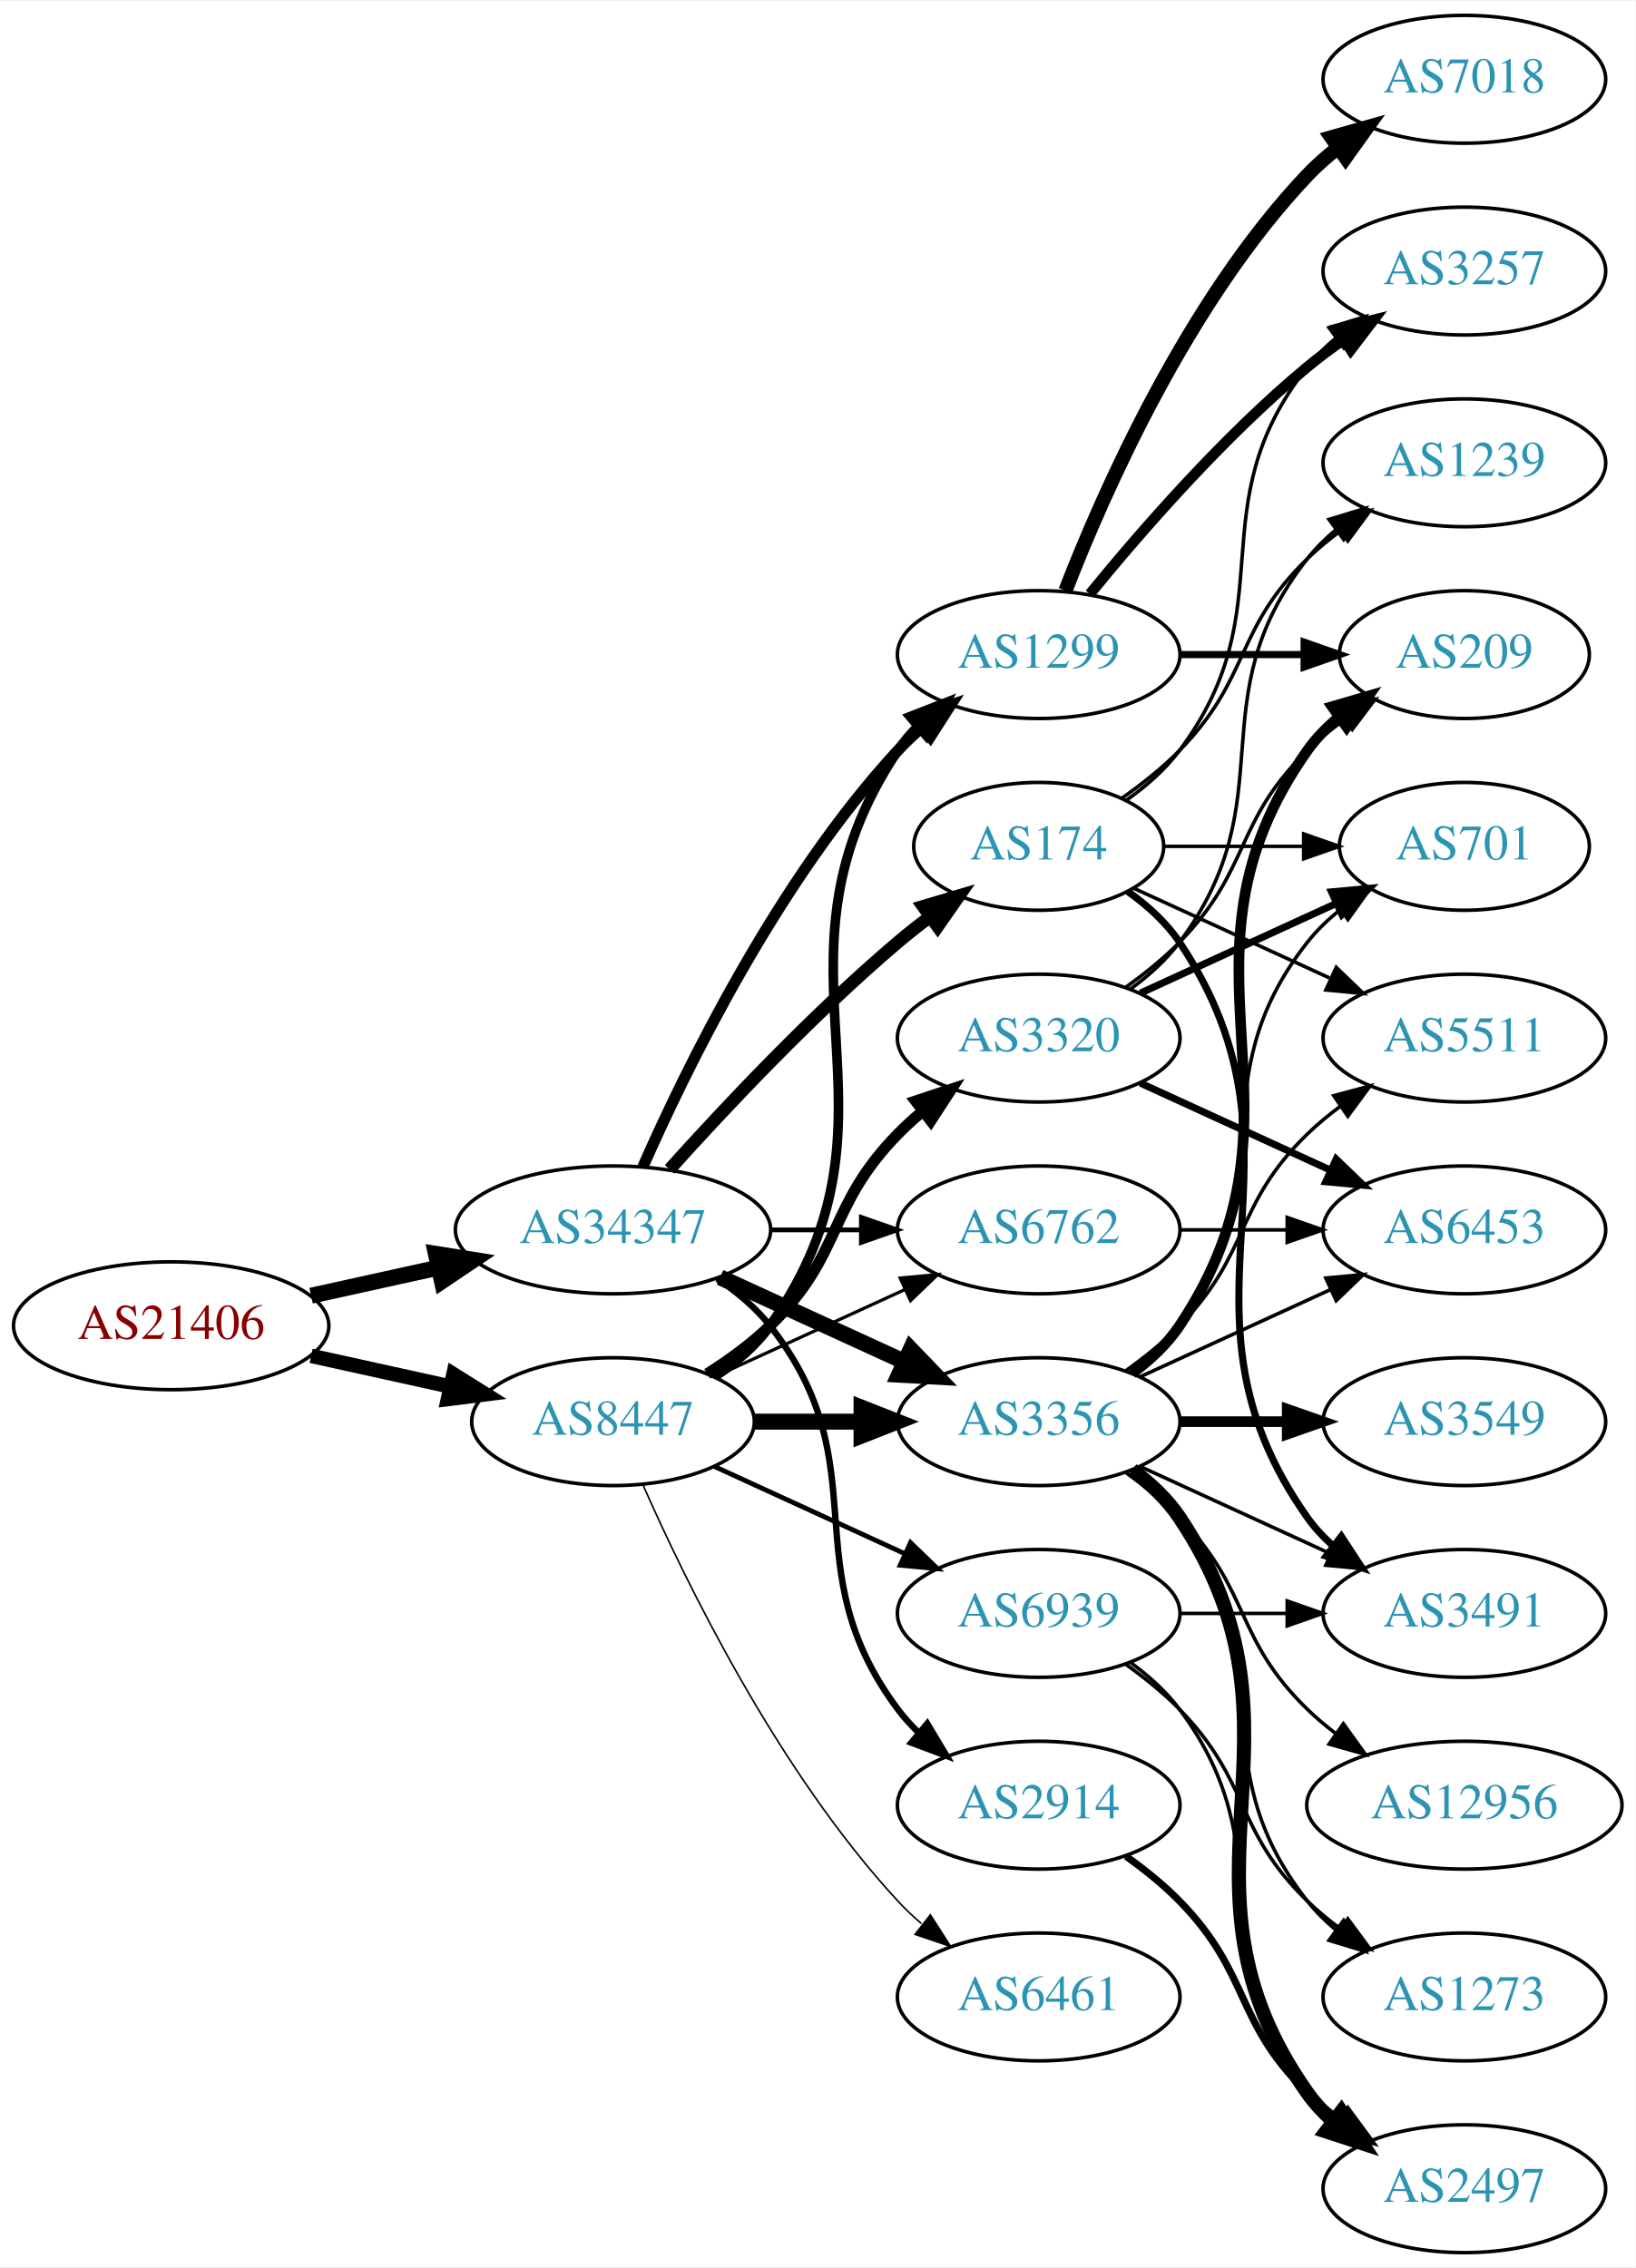
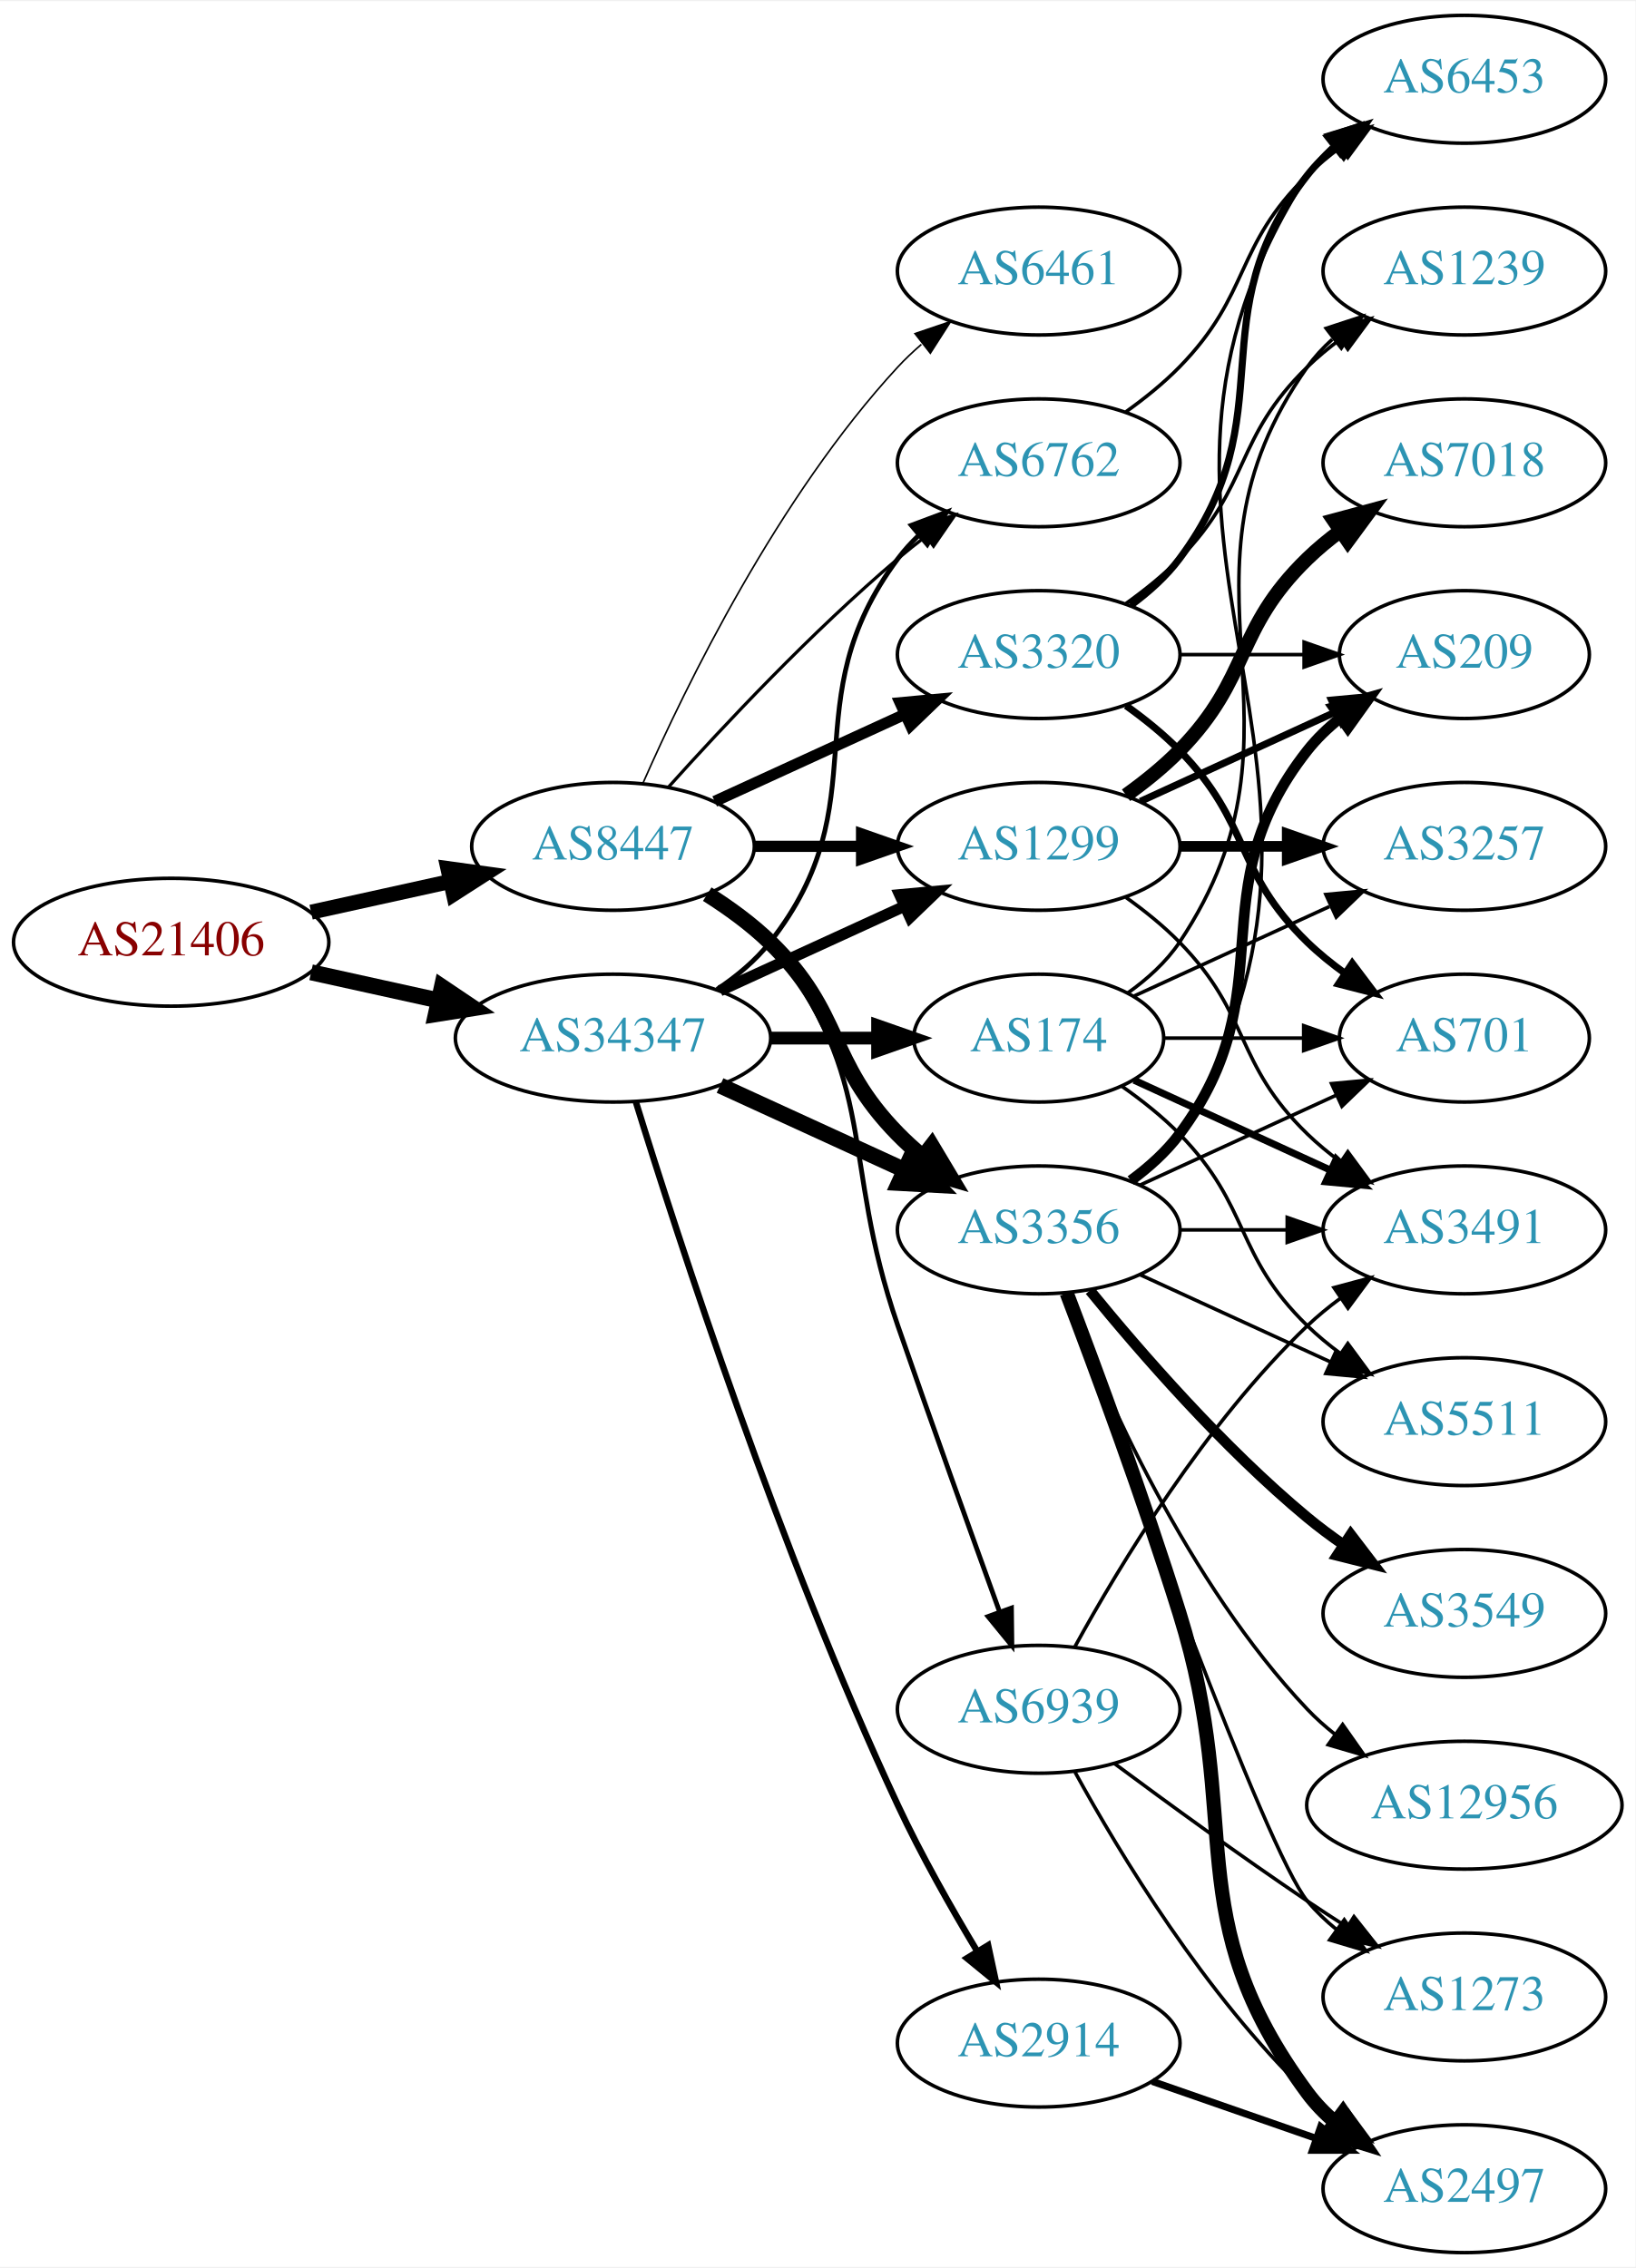
<svg xmlns="http://www.w3.org/2000/svg" xmlns:xlink="http://www.w3.org/1999/xlink" width="460pt" height="638pt" viewBox="0.00 0.00 460.47 638.00">
  <g id="graph0" class="graph" transform="scale(1 1) rotate(0) translate(4 634)">
    <polygon fill="white" stroke="none" points="-4,4 -4,-634 456.469,-634 456.469,4 -4,4" />
    <g id="node1" class="node">
      <g id="a_node1">
        <a xlink:href="/asn/21406" xlink:title="AS21406 ~ D. Swarovski KG [AT]">
-           <ellipse fill="#ffffff" stroke="black" cx="44.196" cy="-261" rx="44.393" ry="18" />
-           <text text-anchor="middle" x="44.196" y="-257.3" font-family="Times,serif" font-size="14.00" fill="#880000">AS21406</text>
+           <ellipse fill="#ffffff" stroke="black" cx="44.196" cy="-369" rx="44.393" ry="18" />
+           <text text-anchor="middle" x="44.196" y="-365.3" font-family="Times,serif" font-size="14.00" fill="#880000">AS21406</text>
        </a>
      </g>
    </g>
    <g id="node2" class="node">
      <g id="a_node2">
        <a xlink:href="/asn/8447" xlink:title="AS8447 ~ A1 Telekom Austria AG [AT]">
-           <ellipse fill="#ffffff" stroke="black" cx="168.588" cy="-234" rx="39.794" ry="18" />
-           <text text-anchor="middle" x="168.588" y="-230.3" font-family="Times,serif" font-size="14.00" fill="#2c94b3">AS8447</text>
+           <ellipse fill="#ffffff" stroke="black" cx="168.588" cy="-396" rx="39.794" ry="18" />
+           <text text-anchor="middle" x="168.588" y="-392.3" font-family="Times,serif" font-size="14.00" fill="#2c94b3">AS8447</text>
        </a>
      </g>
    </g>
    <g id="edge1" class="edge">
-       <path fill="none" stroke="black" stroke-width="4.078" d="M83.586,-252.531C95.977,-249.798 109.824,-246.743 122.644,-243.915" />
-       <polygon fill="black" stroke="black" stroke-width="4.078" points="123.662,-247.344 132.659,-241.705 122.125,-240.375 123.662,-247.344" />
+       <path fill="none" stroke="black" stroke-width="4.219" d="M83.586,-377.469C95.977,-380.202 109.824,-383.257 122.644,-386.085" />
+       <polygon fill="black" stroke="black" stroke-width="4.219" points="122.098,-389.745 132.659,-388.295 123.689,-382.535 122.098,-389.745" />
    </g>
    <g id="node3" class="node">
      <g id="a_node3">
        <a xlink:href="/asn/34347" xlink:title="AS34347 ~ HALLAG Kommunal GmbH [AT]">
-           <ellipse fill="#ffffff" stroke="black" cx="168.588" cy="-288" rx="44.393" ry="18" />
-           <text text-anchor="middle" x="168.588" y="-284.3" font-family="Times,serif" font-size="14.00" fill="#2c94b3">AS34347</text>
+           <ellipse fill="#ffffff" stroke="black" cx="168.588" cy="-342" rx="44.393" ry="18" />
+           <text text-anchor="middle" x="168.588" y="-338.3" font-family="Times,serif" font-size="14.00" fill="#2c94b3">AS34347</text>
        </a>
      </g>
    </g>
    <g id="edge2" class="edge">
-       <path fill="none" stroke="black" stroke-width="4.5" d="M83.586,-269.469C94.978,-271.982 107.6,-274.767 119.525,-277.397" />
-       <polygon fill="black" stroke="black" stroke-width="4.5" points="118.721,-281.252 129.335,-279.561 120.418,-273.562 118.721,-281.252" />
+       <path fill="none" stroke="black" stroke-width="4.5" d="M83.586,-360.531C94.978,-358.018 107.6,-355.233 119.525,-352.603" />
+       <polygon fill="black" stroke="black" stroke-width="4.5" points="120.418,-356.438 129.335,-350.439 118.721,-348.748 120.418,-356.438" />
    </g>
    <g id="node4" class="node">
      <g id="a_node4">
        <a xlink:href="/asn/1299" xlink:title="AS1299 ~ Telia Carrier [EU]">
-           <ellipse fill="#ffffff" stroke="black" cx="288.431" cy="-450" rx="39.794" ry="18" />
-           <text text-anchor="middle" x="288.431" y="-446.3" font-family="Times,serif" font-size="14.00" fill="#2c94b3">AS1299</text>
+           <ellipse fill="#ffffff" stroke="black" cx="288.431" cy="-396" rx="39.794" ry="18" />
+           <text text-anchor="middle" x="288.431" y="-392.3" font-family="Times,serif" font-size="14.00" fill="#2c94b3">AS1299</text>
        </a>
      </g>
    </g>
    <g id="edge3" class="edge">
-       <path fill="none" stroke="black" stroke-width="2.7" d="M197.422,-246.838C203.236,-250.661 208.802,-255.367 212.784,-261 255.364,-321.225 207.76,-361.706 248.784,-423 250.406,-425.423 252.325,-427.695 254.427,-429.81" />
-       <polygon fill="black" stroke="black" stroke-width="2.7" points="252.24,-432.546 262.112,-436.393 256.794,-427.229 252.24,-432.546" />
+       <path fill="none" stroke="black" stroke-width="3.15" d="M208.501,-396C218.054,-396 228.404,-396 238.367,-396" />
+       <polygon fill="black" stroke="black" stroke-width="3.15" points="238.559,-399.5 248.559,-396 238.559,-392.5 238.559,-399.5" />
    </g>
    <g id="node5" class="node">
      <g id="a_node5">
        <a xlink:href="/asn/3356" xlink:title="AS3356 ~ Level 3 Parent, LLC [US]">
-           <ellipse fill="#ffffff" stroke="black" cx="288.431" cy="-234" rx="39.794" ry="18" />
-           <text text-anchor="middle" x="288.431" y="-230.3" font-family="Times,serif" font-size="14.00" fill="#2c94b3">AS3356</text>
+           <ellipse fill="#ffffff" stroke="black" cx="288.431" cy="-288" rx="39.794" ry="18" />
+           <text text-anchor="middle" x="288.431" y="-284.3" font-family="Times,serif" font-size="14.00" fill="#2c94b3">AS3356</text>
        </a>
      </g>
    </g>
    <g id="edge4" class="edge">
-       <path fill="none" stroke="black" stroke-width="4.5" d="M208.501,-234C218.054,-234 228.404,-234 238.367,-234" />
-       <polygon fill="black" stroke="black" stroke-width="4.5" points="238.559,-237.938 248.559,-234 238.559,-230.063 238.559,-237.938" />
+       <path fill="none" stroke="black" stroke-width="4.5" d="M195.117,-382.538C201.28,-378.638 207.582,-374.052 212.784,-369 233.478,-348.906 228.612,-335.617 248.784,-315 250.877,-312.861 253.161,-310.782 255.537,-308.79" />
+       <polygon fill="black" stroke="black" stroke-width="4.5" points="258.323,-311.614 263.837,-302.389 253.513,-305.379 258.323,-311.614" />
    </g>
    <g id="node6" class="node">
      <g id="a_node6">
-         <a xlink:href="/asn/6461" xlink:title="AS6461 ~ Zayo Bandwidth [US]">
-           <ellipse fill="#ffffff" stroke="black" cx="288.431" cy="-72" rx="39.794" ry="18" />
-           <text text-anchor="middle" x="288.431" y="-68.3" font-family="Times,serif" font-size="14.00" fill="#2c94b3">AS6461</text>
+         <a xlink:href="/asn/3320" xlink:title="AS3320 ~ DTAG [DE]">
+           <ellipse fill="#ffffff" stroke="black" cx="288.431" cy="-450" rx="39.794" ry="18" />
+           <text text-anchor="middle" x="288.431" y="-446.3" font-family="Times,serif" font-size="14.00" fill="#2c94b3">AS3320</text>
        </a>
      </g>
    </g>
    <g id="edge5" class="edge">
-       <path fill="none" stroke="black" stroke-width="0.45" d="M177.004,-216.239C189.072,-188.817 215.044,-135.527 248.784,-99 250.815,-96.802 253.054,-94.681 255.4,-92.66" />
-       <polygon fill="black" stroke="black" stroke-width="0.45" points="257.927,-95.126 263.644,-86.206 253.612,-89.614 257.927,-95.126" />
+       <path fill="none" stroke="black" stroke-width="3.15" d="M197.217,-408.661C213.174,-415.973 233.445,-425.261 250.727,-433.181" />
+       <polygon fill="black" stroke="black" stroke-width="3.15" points="249.426,-436.435 259.975,-437.419 252.342,-430.071 249.426,-436.435" />
    </g>
    <g id="node7" class="node">
      <g id="a_node7">
-         <a xlink:href="/asn/3320" xlink:title="AS3320 ~ DTAG [DE]">
-           <ellipse fill="#ffffff" stroke="black" cx="288.431" cy="-342" rx="39.794" ry="18" />
-           <text text-anchor="middle" x="288.431" y="-338.3" font-family="Times,serif" font-size="14.00" fill="#2c94b3">AS3320</text>
+         <a xlink:href="/asn/6762" xlink:title="AS6762 ~ TELECOM ITALIA SPARKLE S.p.A. [IT]">
+           <ellipse fill="#ffffff" stroke="black" cx="288.431" cy="-504" rx="39.794" ry="18" />
+           <text text-anchor="middle" x="288.431" y="-500.3" font-family="Times,serif" font-size="14.00" fill="#2c94b3">AS6762</text>
        </a>
      </g>
    </g>
    <g id="edge6" class="edge">
-       <path fill="none" stroke="black" stroke-width="3.15" d="M195.117,-247.462C201.28,-251.362 207.582,-255.948 212.784,-261 233.478,-281.094 228.612,-294.383 248.784,-315 250.877,-317.139 253.161,-319.218 255.537,-321.21" />
-       <polygon fill="black" stroke="black" stroke-width="3.15" points="253.781,-324.275 263.837,-327.611 258.056,-318.732 253.781,-324.275" />
+       <path fill="none" stroke="black" stroke-width="0.9" d="M184.234,-412.725C199.535,-429.765 224.632,-456.523 248.784,-477 251.281,-479.117 253.942,-481.232 256.653,-483.293" />
+       <polygon fill="black" stroke="black" stroke-width="0.9" points="254.69,-486.194 264.83,-489.266 258.819,-480.541 254.69,-486.194" />
    </g>
    <g id="node8" class="node">
      <g id="a_node8">
-         <a xlink:href="/asn/6762" xlink:title="AS6762 ~ TELECOM ITALIA SPARKLE S.p.A. [IT]">
-           <ellipse fill="#ffffff" stroke="black" cx="288.431" cy="-288" rx="39.794" ry="18" />
-           <text text-anchor="middle" x="288.431" y="-284.3" font-family="Times,serif" font-size="14.00" fill="#2c94b3">AS6762</text>
+         <a xlink:href="/asn/6461" xlink:title="AS6461 ~ Zayo Bandwidth [US]">
+           <ellipse fill="#ffffff" stroke="black" cx="288.431" cy="-558" rx="39.794" ry="18" />
+           <text text-anchor="middle" x="288.431" y="-554.3" font-family="Times,serif" font-size="14.00" fill="#2c94b3">AS6461</text>
        </a>
      </g>
    </g>
    <g id="edge7" class="edge">
-       <path fill="none" stroke="black" stroke-width="0.9" d="M197.217,-246.661C213.174,-253.973 233.445,-263.261 250.727,-271.181" />
-       <polygon fill="black" stroke="black" stroke-width="0.9" points="249.426,-274.435 259.975,-275.419 252.342,-268.071 249.426,-274.435" />
+       <path fill="none" stroke="black" stroke-width="0.45" d="M177.004,-413.761C189.072,-441.183 215.044,-494.473 248.784,-531 250.815,-533.198 253.054,-535.319 255.4,-537.34" />
+       <polygon fill="black" stroke="black" stroke-width="0.45" points="253.612,-540.386 263.644,-543.794 257.927,-534.874 253.612,-540.386" />
    </g>
    <g id="node9" class="node">
      <g id="a_node9">
        <a xlink:href="/asn/6939" xlink:title="AS6939 ~ Hurricane Electric LLC [US]">
-           <ellipse fill="#ffffff" stroke="black" cx="288.431" cy="-180" rx="39.794" ry="18" />
-           <text text-anchor="middle" x="288.431" y="-176.3" font-family="Times,serif" font-size="14.00" fill="#2c94b3">AS6939</text>
+           <ellipse fill="#ffffff" stroke="black" cx="288.431" cy="-153" rx="39.794" ry="18" />
+           <text text-anchor="middle" x="288.431" y="-149.3" font-family="Times,serif" font-size="14.00" fill="#2c94b3">AS6939</text>
        </a>
      </g>
    </g>
    <g id="edge8" class="edge">
-       <path fill="none" stroke="black" stroke-width="1.35" d="M197.217,-221.339C213.174,-214.027 233.445,-204.739 250.727,-196.819" />
-       <polygon fill="black" stroke="black" stroke-width="1.35" points="252.342,-199.929 259.975,-192.581 249.426,-193.565 252.342,-199.929" />
+       <path fill="none" stroke="black" stroke-width="1.35" d="M196.56,-383.145C202.548,-379.28 208.408,-374.559 212.784,-369 244.083,-329.246 232.26,-308.822 248.784,-261 258.273,-233.539 269.498,-202.301 277.399,-180.51" />
+       <polygon fill="black" stroke="black" stroke-width="1.35" points="280.758,-181.515 280.883,-170.921 274.179,-179.125 280.758,-181.515" />
    </g>
    <g id="edge29" class="edge">
-       <path fill="none" stroke="black" stroke-width="3.15" d="M177.004,-305.761C189.072,-333.183 215.044,-386.473 248.784,-423 250.815,-425.198 253.054,-427.319 255.4,-429.34" />
-       <polygon fill="black" stroke="black" stroke-width="3.15" points="253.612,-432.386 263.644,-435.794 257.927,-426.874 253.612,-432.386" />
+       <path fill="none" stroke="black" stroke-width="3.15" d="M198.718,-355.348C214.329,-362.502 233.727,-371.391 250.399,-379.03" />
+       <polygon fill="black" stroke="black" stroke-width="3.15" points="249.302,-382.378 259.851,-383.362 252.218,-376.014 249.302,-382.378" />
+     </g>
+     <g id="edge27" class="edge">
+       <path fill="none" stroke="black" stroke-width="4.5" d="M198.718,-328.652C214.329,-321.498 233.727,-312.609 250.399,-304.97" />
+       <polygon fill="black" stroke="black" stroke-width="4.5" points="252.4,-308.384 259.851,-300.638 249.119,-301.225 252.4,-308.384" />
    </g>
    <g id="edge28" class="edge">
-       <path fill="none" stroke="black" stroke-width="4.5" d="M198.718,-274.652C214.329,-267.498 233.727,-258.609 250.399,-250.97" />
-       <polygon fill="black" stroke="black" stroke-width="4.5" points="252.4,-254.384 259.851,-246.638 249.119,-247.225 252.4,-254.384" />
-     </g>
-     <g id="edge25" class="edge">
-       <path fill="none" stroke="black" stroke-width="1.35" d="M212.799,-288C221.112,-288 229.875,-288 238.357,-288" />
-       <polygon fill="black" stroke="black" stroke-width="1.35" points="238.516,-291.5 248.516,-288 238.516,-284.5 238.516,-291.5" />
+       <path fill="none" stroke="black" stroke-width="1.35" d="M197.904,-355.739C203.419,-359.433 208.736,-363.858 212.784,-369 244.083,-408.754 218.513,-436.458 248.784,-477 250.529,-479.336 252.536,-481.545 254.7,-483.617" />
+       <polygon fill="black" stroke="black" stroke-width="1.35" points="252.577,-486.405 262.5,-490.118 257.059,-481.027 252.577,-486.405" />
    </g>
    <g id="node22" class="node">
      <g id="a_node22">
        <a xlink:href="/asn/174" xlink:title="AS174 ~ Cogent Communications [US]">
-           <ellipse fill="#ffffff" stroke="black" cx="288.431" cy="-396" rx="35.194" ry="18" />
-           <text text-anchor="middle" x="288.431" y="-392.3" font-family="Times,serif" font-size="14.00" fill="#2c94b3">AS174</text>
+           <ellipse fill="#ffffff" stroke="black" cx="288.431" cy="-342" rx="35.194" ry="18" />
+           <text text-anchor="middle" x="288.431" y="-338.3" font-family="Times,serif" font-size="14.00" fill="#2c94b3">AS174</text>
        </a>
      </g>
    </g>
    <g id="edge26" class="edge">
-       <path fill="none" stroke="black" stroke-width="3.6" d="M184.521,-305.044C199.847,-322.097 224.782,-348.65 248.784,-369 251.637,-371.418 254.702,-373.833 257.813,-376.169" />
-       <polygon fill="black" stroke="black" stroke-width="3.6" points="255.886,-379.095 266.041,-382.116 259.986,-373.422 255.886,-379.095" />
+       <path fill="none" stroke="black" stroke-width="3.6" d="M212.799,-342C222.647,-342 233.127,-342 243.024,-342" />
+       <polygon fill="black" stroke="black" stroke-width="3.6" points="243.076,-345.5 253.076,-342 243.076,-338.5 243.076,-345.5" />
    </g>
    <g id="node23" class="node">
      <g id="a_node23">
        <a xlink:href="/asn/2914" xlink:title="AS2914 ~ NTT America, Inc. [US]">
-           <ellipse fill="#ffffff" stroke="black" cx="288.431" cy="-126" rx="39.794" ry="18" />
-           <text text-anchor="middle" x="288.431" y="-122.3" font-family="Times,serif" font-size="14.00" fill="#2c94b3">AS2914</text>
-         </a>
-       </g>
-     </g>
-     <g id="edge27" class="edge">
-       <path fill="none" stroke="black" stroke-width="1.8" d="M197.904,-274.261C203.419,-270.567 208.736,-266.142 212.784,-261 244.083,-221.246 218.513,-193.542 248.784,-153 250.529,-150.664 252.536,-148.455 254.7,-146.383" />
-       <polygon fill="black" stroke="black" stroke-width="1.8" points="257.059,-148.973 262.5,-139.882 252.577,-143.595 257.059,-148.973" />
+           <ellipse fill="#ffffff" stroke="black" cx="288.431" cy="-59" rx="39.794" ry="18" />
+           <text text-anchor="middle" x="288.431" y="-55.3" font-family="Times,serif" font-size="14.00" fill="#2c94b3">AS2914</text>
+         </a>
+       </g>
+     </g>
+     <g id="edge30" class="edge">
+       <path fill="none" stroke="black" stroke-width="1.8" d="M175.047,-323.941C186.673,-286.312 215.546,-197.098 248.784,-126 255.31,-112.041 263.751,-97.135 271.078,-84.934" />
+       <polygon fill="black" stroke="black" stroke-width="1.8" points="274.191,-86.552 276.414,-76.193 268.216,-82.904 274.191,-86.552" />
+     </g>
+     <g id="node10" class="node">
+       <g id="a_node10">
+         <a xlink:href="/asn/3257" xlink:title="AS3257 ~ GTT [DE]">
+           <ellipse fill="#ffffff" stroke="black" cx="408.273" cy="-396" rx="39.794" ry="18" />
+           <text text-anchor="middle" x="408.273" y="-392.3" font-family="Times,serif" font-size="14.00" fill="#2c94b3">AS3257</text>
+         </a>
+       </g>
+     </g>
+     <g id="edge9" class="edge">
+       <path fill="none" stroke="black" stroke-width="3" d="M328.343,-396C337.897,-396 348.246,-396 358.209,-396" />
+       <polygon fill="black" stroke="black" stroke-width="3" points="358.402,-399.5 368.402,-396 358.402,-392.5 358.402,-399.5" />
+     </g>
+     <g id="node11" class="node">
+       <g id="a_node11">
+         <a xlink:href="/asn/7018" xlink:title="AS7018 ~ AT&amp;T Services, Inc. [US]">
+           <ellipse fill="#ffffff" stroke="black" cx="408.273" cy="-504" rx="39.794" ry="18" />
+           <text text-anchor="middle" x="408.273" y="-500.3" font-family="Times,serif" font-size="14.00" fill="#2c94b3">AS7018</text>
+         </a>
+       </g>
+     </g>
+     <g id="edge10" class="edge">
+       <path fill="none" stroke="black" stroke-width="4" d="M313.025,-410.389C318.281,-414.148 323.613,-418.437 328.077,-423 348.25,-443.617 343.384,-456.906 364.077,-477 366.922,-479.763 370.096,-482.386 373.396,-484.834" />
+       <polygon fill="black" stroke="black" stroke-width="4" points="371.513,-487.786 381.744,-490.538 375.462,-482.006 371.513,-487.786" />
+     </g>
+     <g id="node12" class="node">
+       <g id="a_node12">
+         <a xlink:href="/asn/3491" xlink:title="AS3491 ~ PCCW Global, Inc. [US]">
+           <ellipse fill="#ffffff" stroke="black" cx="408.273" cy="-288" rx="39.794" ry="18" />
+           <text text-anchor="middle" x="408.273" y="-284.3" font-family="Times,serif" font-size="14.00" fill="#2c94b3">AS3491</text>
+         </a>
+       </g>
+     </g>
+     <g id="edge11" class="edge">
+       <path fill="none" stroke="black" d="M313.025,-381.611C318.281,-377.852 323.613,-373.563 328.077,-369 348.25,-348.383 343.384,-335.094 364.077,-315 366.922,-312.237 370.096,-309.614 373.396,-307.166" />
+       <polygon fill="black" stroke="black" points="375.462,-309.994 381.744,-301.462 371.513,-304.214 375.462,-309.994" />
    </g>
    <g id="node13" class="node">
      <g id="a_node13">
        <a xlink:href="/asn/209" xlink:title="AS209 ~ CenturyLink Communications, LLC [US]">
          <ellipse fill="#ffffff" stroke="black" cx="408.273" cy="-450" rx="35.194" ry="18" />
          <text text-anchor="middle" x="408.273" y="-446.3" font-family="Times,serif" font-size="14.00" fill="#2c94b3">AS209</text>
        </a>
      </g>
    </g>
-     <g id="edge20" class="edge">
-       <path fill="none" stroke="black" stroke-width="2" d="M328.343,-450C339.43,-450 351.59,-450 362.972,-450" />
-       <polygon fill="black" stroke="black" stroke-width="2" points="363.154,-453.5 373.154,-450 363.154,-446.5 363.154,-453.5" />
-     </g>
-     <g id="node19" class="node">
-       <g id="a_node19">
-         <a xlink:href="/asn/7018" xlink:title="AS7018 ~ AT&amp;T Services, Inc. [US]">
-           <ellipse fill="#ffffff" stroke="black" cx="408.273" cy="-612" rx="39.794" ry="18" />
-           <text text-anchor="middle" x="408.273" y="-608.3" font-family="Times,serif" font-size="14.00" fill="#2c94b3">AS7018</text>
-         </a>
-       </g>
-     </g>
-     <g id="edge18" class="edge">
-       <path fill="none" stroke="black" stroke-width="4" d="M295.954,-467.994C306.704,-495.728 330.362,-549.429 364.077,-585 366.663,-587.728 369.581,-590.294 372.649,-592.677" />
-       <polygon fill="black" stroke="black" stroke-width="4" points="370.803,-595.658 380.997,-598.543 374.827,-589.93 370.803,-595.658" />
-     </g>
-     <g id="node20" class="node">
-       <g id="a_node20">
-         <a xlink:href="/asn/3257" xlink:title="AS3257 ~ GTT [DE]">
-           <ellipse fill="#ffffff" stroke="black" cx="408.273" cy="-558" rx="39.794" ry="18" />
-           <text text-anchor="middle" x="408.273" y="-554.3" font-family="Times,serif" font-size="14.00" fill="#2c94b3">AS3257</text>
-         </a>
-       </g>
-     </g>
-     <g id="edge19" class="edge">
-       <path fill="none" stroke="black" stroke-width="3" d="M302.85,-467.065C316.964,-484.375 340.379,-511.345 364.077,-531 367.294,-533.668 370.794,-536.27 374.365,-538.741" />
-       <polygon fill="black" stroke="black" stroke-width="3" points="372.442,-541.666 382.721,-544.236 376.288,-535.817 372.442,-541.666" />
-     </g>
-     <g id="node10" class="node">
-       <g id="a_node10">
+     <g id="edge12" class="edge">
+       <path fill="none" stroke="black" stroke-width="2" d="M317.06,-408.661C333.476,-416.183 354.457,-425.798 372.054,-433.861" />
+       <polygon fill="black" stroke="black" stroke-width="2" points="370.883,-437.174 381.432,-438.158 373.799,-430.811 370.883,-437.174" />
+     </g>
+     <g id="edge16" class="edge">
+       <path fill="none" stroke="black" d="M328.343,-288C337.897,-288 348.246,-288 358.209,-288" />
+       <polygon fill="black" stroke="black" points="358.402,-291.5 368.402,-288 358.402,-284.5 358.402,-291.5" />
+     </g>
+     <g id="edge13" class="edge">
+       <path fill="none" stroke="black" stroke-width="3" d="M314.362,-301.882C319.438,-305.611 324.356,-310.016 328.077,-315 358.349,-355.542 332.779,-383.246 364.077,-423 366.724,-426.361 369.912,-429.417 373.344,-432.161" />
+       <polygon fill="black" stroke="black" stroke-width="3" points="371.457,-435.113 381.651,-438 375.482,-429.386 371.457,-435.113" />
+     </g>
+     <g id="node14" class="node">
+       <g id="a_node14">
+         <a xlink:href="/asn/3549" xlink:title="AS3549 ~ Level 3 Parent, LLC [US]">
+           <ellipse fill="#ffffff" stroke="black" cx="408.273" cy="-180" rx="39.794" ry="18" />
+           <text text-anchor="middle" x="408.273" y="-176.3" font-family="Times,serif" font-size="14.00" fill="#2c94b3">AS3549</text>
+         </a>
+       </g>
+     </g>
+     <g id="edge14" class="edge">
+       <path fill="none" stroke="black" stroke-width="3" d="M302.85,-270.935C316.964,-253.625 340.379,-226.655 364.077,-207 367.294,-204.332 370.794,-201.73 374.365,-199.259" />
+       <polygon fill="black" stroke="black" stroke-width="3" points="376.288,-202.183 382.721,-193.764 372.442,-196.334 376.288,-202.183" />
+     </g>
+     <g id="node15" class="node">
+       <g id="a_node15">
+         <a xlink:href="/asn/2497" xlink:title="AS2497 ~ Internet Initiative Japan Inc. [JP]">
+           <ellipse fill="#ffffff" stroke="black" cx="408.273" cy="-18" rx="39.794" ry="18" />
+           <text text-anchor="middle" x="408.273" y="-14.3" font-family="Times,serif" font-size="14.00" fill="#2c94b3">AS2497</text>
+         </a>
+       </g>
+     </g>
+     <g id="edge15" class="edge">
+       <path fill="none" stroke="black" stroke-width="4" d="M296.318,-270.191C304.429,-248.906 318.063,-212.131 328.077,-180 346.554,-120.716 327.174,-94.941 364.077,-45 366.311,-41.977 368.994,-39.214 371.914,-36.707" />
+       <polygon fill="black" stroke="black" stroke-width="4" points="374.109,-39.437 380.058,-30.669 369.94,-33.814 374.109,-39.437" />
+     </g>
+     <g id="node16" class="node">
+       <g id="a_node16">
        <a xlink:href="/asn/12956" xlink:title="AS12956 ~ TELXIUS [ES]">
          <ellipse fill="#ffffff" stroke="black" cx="408.273" cy="-126" rx="44.393" ry="18" />
          <text text-anchor="middle" x="408.273" y="-122.3" font-family="Times,serif" font-size="14.00" fill="#2c94b3">AS12956</text>
        </a>
      </g>
    </g>
-     <g id="edge9" class="edge">
-       <path fill="none" stroke="black" d="M313.025,-219.611C318.281,-215.852 323.613,-211.563 328.077,-207 348.25,-186.383 343.384,-173.094 364.077,-153 366.564,-150.586 369.301,-148.278 372.154,-146.1" />
-       <polygon fill="black" stroke="black" points="374.209,-148.934 380.39,-140.329 370.192,-143.202 374.209,-148.934" />
-     </g>
-     <g id="node11" class="node">
-       <g id="a_node11">
-         <a xlink:href="/asn/3491" xlink:title="AS3491 ~ PCCW Global, Inc. [US]">
-           <ellipse fill="#ffffff" stroke="black" cx="408.273" cy="-180" rx="39.794" ry="18" />
-           <text text-anchor="middle" x="408.273" y="-176.3" font-family="Times,serif" font-size="14.00" fill="#2c94b3">AS3491</text>
-         </a>
-       </g>
-     </g>
-     <g id="edge10" class="edge">
-       <path fill="none" stroke="black" d="M317.06,-221.339C333.017,-214.027 353.287,-204.739 370.57,-196.819" />
-       <polygon fill="black" stroke="black" points="372.185,-199.929 379.818,-192.581 369.269,-193.565 372.185,-199.929" />
-     </g>
-     <g id="node12" class="node">
-       <g id="a_node12">
-         <a xlink:href="/asn/2497" xlink:title="AS2497 ~ Internet Initiative Japan Inc. [JP]">
-           <ellipse fill="#ffffff" stroke="black" cx="408.273" cy="-18" rx="39.794" ry="18" />
-           <text text-anchor="middle" x="408.273" y="-14.3" font-family="Times,serif" font-size="14.00" fill="#2c94b3">AS2497</text>
-         </a>
-       </g>
-     </g>
-     <g id="edge11" class="edge">
-       <path fill="none" stroke="black" stroke-width="4" d="M314.75,-220.393C319.806,-216.649 324.617,-212.169 328.077,-207 369.102,-145.706 321.498,-105.225 364.077,-45 366.068,-42.184 368.455,-39.599 371.071,-37.24" />
-       <polygon fill="black" stroke="black" stroke-width="4" points="373.624,-39.694 379.44,-30.838 369.371,-34.135 373.624,-39.694" />
-     </g>
-     <g id="edge12" class="edge">
-       <path fill="none" stroke="black" stroke-width="3" d="M314.75,-247.607C319.806,-251.351 324.617,-255.831 328.077,-261 369.102,-322.294 321.498,-362.775 364.077,-423 366.547,-426.493 369.626,-429.63 372.995,-432.421" />
-       <polygon fill="black" stroke="black" stroke-width="3" points="371.064,-435.343 381.235,-438.31 375.134,-429.648 371.064,-435.343" />
-     </g>
-     <g id="node14" class="node">
-       <g id="a_node14">
-         <a xlink:href="/asn/3549" xlink:title="AS3549 ~ Level 3 Parent, LLC [US]">
+     <g id="edge17" class="edge">
+       <path fill="none" stroke="black" d="M295.954,-270.006C306.704,-242.272 330.362,-188.571 364.077,-153 366.461,-150.485 369.128,-148.107 371.934,-145.883" />
+       <polygon fill="black" stroke="black" points="374.003,-148.707 380.096,-140.039 369.928,-143.015 374.003,-148.707" />
+     </g>
+     <g id="node17" class="node">
+       <g id="a_node17">
+         <a xlink:href="/asn/5511" xlink:title="AS5511 ~ Orange S.A. [FR]">
          <ellipse fill="#ffffff" stroke="black" cx="408.273" cy="-234" rx="39.794" ry="18" />
-           <text text-anchor="middle" x="408.273" y="-230.3" font-family="Times,serif" font-size="14.00" fill="#2c94b3">AS3549</text>
-         </a>
-       </g>
-     </g>
-     <g id="edge13" class="edge">
-       <path fill="none" stroke="black" stroke-width="3" d="M328.343,-234C337.897,-234 348.246,-234 358.209,-234" />
-       <polygon fill="black" stroke="black" stroke-width="3" points="358.402,-237.5 368.402,-234 358.402,-230.5 358.402,-237.5" />
-     </g>
-     <g id="node15" class="node">
-       <g id="a_node15">
-         <a xlink:href="/asn/5511" xlink:title="AS5511 ~ Orange S.A. [FR]">
-           <ellipse fill="#ffffff" stroke="black" cx="408.273" cy="-342" rx="39.794" ry="18" />
-           <text text-anchor="middle" x="408.273" y="-338.3" font-family="Times,serif" font-size="14.00" fill="#2c94b3">AS5511</text>
-         </a>
-       </g>
-     </g>
-     <g id="edge14" class="edge">
-       <path fill="none" stroke="black" d="M313.025,-248.389C318.281,-252.148 323.613,-256.437 328.077,-261 348.25,-281.617 343.384,-294.906 364.077,-315 366.922,-317.763 370.096,-320.386 373.396,-322.834" />
-       <polygon fill="black" stroke="black" points="371.513,-325.786 381.744,-328.538 375.462,-320.006 371.513,-325.786" />
-     </g>
-     <g id="node16" class="node">
-       <g id="a_node16">
+           <text text-anchor="middle" x="408.273" y="-230.3" font-family="Times,serif" font-size="14.00" fill="#2c94b3">AS5511</text>
+         </a>
+       </g>
+     </g>
+     <g id="edge18" class="edge">
+       <path fill="none" stroke="black" d="M317.06,-275.339C333.017,-268.027 353.287,-258.739 370.57,-250.819" />
+       <polygon fill="black" stroke="black" points="372.185,-253.929 379.818,-246.581 369.269,-247.565 372.185,-253.929" />
+     </g>
+     <g id="node18" class="node">
+       <g id="a_node18">
        <a xlink:href="/asn/1273" xlink:title="AS1273 ~ Vodafone Group PLC [EU]">
          <ellipse fill="#ffffff" stroke="black" cx="408.273" cy="-72" rx="39.794" ry="18" />
          <text text-anchor="middle" x="408.273" y="-68.3" font-family="Times,serif" font-size="14.00" fill="#2c94b3">AS1273</text>
        </a>
      </g>
    </g>
-     <g id="edge15" class="edge">
-       <path fill="none" stroke="black" d="M314.362,-220.118C319.438,-216.389 324.356,-211.984 328.077,-207 358.349,-166.458 332.779,-138.754 364.077,-99 366.402,-96.047 369.146,-93.33 372.105,-90.853" />
-       <polygon fill="black" stroke="black" points="374.298,-93.585 380.302,-84.855 370.165,-87.936 374.298,-93.585" />
-     </g>
-     <g id="node17" class="node">
-       <g id="a_node17">
+     <g id="edge19" class="edge">
+       <path fill="none" stroke="black" d="M295.761,-270.14C311.602,-225.733 352.511,-112.897 364.077,-99 366.482,-96.111 369.278,-93.437 372.271,-90.987" />
+       <polygon fill="black" stroke="black" points="374.461,-93.722 380.514,-85.027 370.359,-88.05 374.461,-93.722" />
+     </g>
+     <g id="node19" class="node">
+       <g id="a_node19">
+         <a xlink:href="/asn/6453" xlink:title="AS6453 ~ TATA COMMUNICATIONS (AMERICA) INC [US]">
+           <ellipse fill="#ffffff" stroke="black" cx="408.273" cy="-612" rx="39.794" ry="18" />
+           <text text-anchor="middle" x="408.273" y="-608.3" font-family="Times,serif" font-size="14.00" fill="#2c94b3">AS6453</text>
+         </a>
+       </g>
+     </g>
+     <g id="edge20" class="edge">
+       <path fill="none" stroke="black" d="M315.085,-301.393C320.123,-305.148 324.843,-309.686 328.077,-315 391.021,-418.412 298.509,-483.232 364.077,-585 365.945,-587.899 368.247,-590.542 370.806,-592.939" />
+       <polygon fill="black" stroke="black" points="369.047,-596.006 379.083,-599.403 373.356,-590.489 369.047,-596.006" />
+     </g>
+     <g id="node20" class="node">
+       <g id="a_node20">
        <a xlink:href="/asn/701" xlink:title="AS701 ~ UUNET [US]">
-           <ellipse fill="#ffffff" stroke="black" cx="408.273" cy="-396" rx="35.194" ry="18" />
-           <text text-anchor="middle" x="408.273" y="-392.3" font-family="Times,serif" font-size="14.00" fill="#2c94b3">AS701</text>
-         </a>
-       </g>
-     </g>
-     <g id="edge16" class="edge">
-       <path fill="none" stroke="black" d="M314.362,-247.882C319.438,-251.611 324.356,-256.016 328.077,-261 358.349,-301.542 332.779,-329.246 364.077,-369 366.724,-372.361 369.912,-375.417 373.344,-378.161" />
-       <polygon fill="black" stroke="black" points="371.457,-381.113 381.651,-384 375.482,-375.386 371.457,-381.113" />
-     </g>
-     <g id="node18" class="node">
-       <g id="a_node18">
-         <a xlink:href="/asn/6453" xlink:title="AS6453 ~ TATA COMMUNICATIONS (AMERICA) INC [US]">
-           <ellipse fill="#ffffff" stroke="black" cx="408.273" cy="-288" rx="39.794" ry="18" />
-           <text text-anchor="middle" x="408.273" y="-284.3" font-family="Times,serif" font-size="14.00" fill="#2c94b3">AS6453</text>
-         </a>
-       </g>
-     </g>
-     <g id="edge17" class="edge">
-       <path fill="none" stroke="black" d="M317.06,-246.661C333.017,-253.973 353.287,-263.261 370.57,-271.181" />
-       <polygon fill="black" stroke="black" points="369.269,-274.435 379.818,-275.419 372.185,-268.071 369.269,-274.435" />
+           <ellipse fill="#ffffff" stroke="black" cx="408.273" cy="-342" rx="35.194" ry="18" />
+           <text text-anchor="middle" x="408.273" y="-338.3" font-family="Times,serif" font-size="14.00" fill="#2c94b3">AS701</text>
+         </a>
+       </g>
+     </g>
+     <g id="edge21" class="edge">
+       <path fill="none" stroke="black" d="M317.06,-300.661C333.476,-308.183 354.457,-317.798 372.054,-325.861" />
+       <polygon fill="black" stroke="black" points="370.883,-329.174 381.432,-330.158 373.799,-322.811 370.883,-329.174" />
    </g>
    <g id="edge24" class="edge">
-       <path fill="none" stroke="black" d="M313.025,-356.389C318.281,-360.148 323.613,-364.437 328.077,-369 348.25,-389.617 343.384,-402.906 364.077,-423 367.305,-426.134 370.956,-429.089 374.734,-431.812" />
-       <polygon fill="black" stroke="black" points="372.832,-434.75 383.094,-437.383 376.713,-428.925 372.832,-434.75" />
+       <path fill="none" stroke="black" d="M328.343,-450C339.43,-450 351.59,-450 362.972,-450" />
+       <polygon fill="black" stroke="black" points="363.154,-453.5 373.154,-450 363.154,-446.5 363.154,-453.5" />
+     </g>
+     <g id="edge23" class="edge">
+       <path fill="none" stroke="black" stroke-width="2" d="M314.362,-463.882C319.438,-467.611 324.356,-472.016 328.077,-477 358.349,-517.542 332.779,-545.246 364.077,-585 366.402,-587.953 369.146,-590.67 372.105,-593.147" />
+       <polygon fill="black" stroke="black" stroke-width="2" points="370.165,-596.064 380.302,-599.145 374.298,-590.415 370.165,-596.064" />
    </g>
    <g id="edge22" class="edge">
-       <path fill="none" stroke="black" stroke-width="2" d="M317.06,-354.661C333.476,-362.183 354.457,-371.798 372.054,-379.861" />
-       <polygon fill="black" stroke="black" stroke-width="2" points="370.883,-383.174 381.432,-384.158 373.799,-376.811 370.883,-383.174" />
-     </g>
-     <g id="edge23" class="edge">
-       <path fill="none" stroke="black" stroke-width="2" d="M317.06,-329.339C333.017,-322.027 353.287,-312.739 370.57,-304.819" />
-       <polygon fill="black" stroke="black" stroke-width="2" points="372.185,-307.929 379.818,-300.581 369.269,-301.565 372.185,-307.929" />
+       <path fill="none" stroke="black" stroke-width="2" d="M313.025,-435.611C318.281,-431.852 323.613,-427.563 328.077,-423 348.25,-402.383 343.384,-389.094 364.077,-369 367.305,-365.866 370.956,-362.911 374.734,-360.188" />
+       <polygon fill="black" stroke="black" stroke-width="2" points="376.713,-363.075 383.094,-354.617 372.832,-357.25 376.713,-363.075" />
    </g>
    <g id="node21" class="node">
      <g id="a_node21">
        <a xlink:href="/asn/1239" xlink:title="AS1239 ~ Sprint [US]">
-           <ellipse fill="#ffffff" stroke="black" cx="408.273" cy="-504" rx="39.794" ry="18" />
-           <text text-anchor="middle" x="408.273" y="-500.3" font-family="Times,serif" font-size="14.00" fill="#2c94b3">AS1239</text>
-         </a>
-       </g>
-     </g>
-     <g id="edge21" class="edge">
-       <path fill="none" stroke="black" d="M314.362,-355.882C319.438,-359.611 324.356,-364.016 328.077,-369 358.349,-409.542 332.779,-437.246 364.077,-477 366.402,-479.953 369.146,-482.67 372.105,-485.147" />
-       <polygon fill="black" stroke="black" points="370.165,-488.064 380.302,-491.145 374.298,-482.415 370.165,-488.064" />
+           <ellipse fill="#ffffff" stroke="black" cx="408.273" cy="-558" rx="39.794" ry="18" />
+           <text text-anchor="middle" x="408.273" y="-554.3" font-family="Times,serif" font-size="14.00" fill="#2c94b3">AS1239</text>
+         </a>
+       </g>
+     </g>
+     <g id="edge25" class="edge">
+       <path fill="none" stroke="black" d="M313.025,-464.389C318.281,-468.148 323.613,-472.437 328.077,-477 348.25,-497.617 343.384,-510.906 364.077,-531 366.922,-533.763 370.096,-536.386 373.396,-538.834" />
+       <polygon fill="black" stroke="black" points="371.513,-541.786 381.744,-544.538 375.462,-536.006 371.513,-541.786" />
+     </g>
+     <g id="edge31" class="edge">
+       <path fill="none" stroke="black" d="M313.025,-518.389C318.281,-522.148 323.613,-526.437 328.077,-531 348.25,-551.617 343.384,-564.906 364.077,-585 366.922,-587.763 370.096,-590.386 373.396,-592.834" />
+       <polygon fill="black" stroke="black" points="371.513,-595.786 381.744,-598.538 375.462,-590.006 371.513,-595.786" />
+     </g>
+     <g id="edge40" class="edge">
+       <path fill="none" stroke="black" d="M298.672,-170.713C311.218,-193.561 335.394,-233.611 364.077,-261 366.946,-263.739 370.134,-266.347 373.443,-268.785" />
+       <polygon fill="black" stroke="black" points="371.567,-271.742 381.803,-274.477 375.507,-265.956 371.567,-271.742" />
+     </g>
+     <g id="edge39" class="edge">
+       <path fill="none" stroke="black" d="M298.672,-135.287C311.218,-112.439 335.394,-72.389 364.077,-45 366.946,-42.261 370.134,-39.653 373.443,-37.215" />
+       <polygon fill="black" stroke="black" points="375.507,-40.044 381.803,-31.523 371.567,-34.258 375.507,-40.044" />
+     </g>
+     <g id="edge38" class="edge">
+       <path fill="none" stroke="black" d="M309.761,-137.723C324.623,-126.696 345.368,-111.593 364.077,-99 367.626,-96.611 371.377,-94.161 375.125,-91.758" />
+       <polygon fill="black" stroke="black" points="377.193,-94.591 383.774,-86.288 373.451,-88.675 377.193,-94.591" />
+     </g>
+     <g id="edge32" class="edge">
+       <path fill="none" stroke="black" d="M315.292,-353.851C331.413,-361.238 352.415,-370.862 370.28,-379.048" />
+       <polygon fill="black" stroke="black" points="369.282,-382.441 379.832,-383.425 372.199,-376.077 369.282,-382.441" />
+     </g>
+     <g id="edge33" class="edge">
+       <path fill="none" stroke="black" stroke-width="2" d="M315.292,-330.149C331.413,-322.762 352.415,-313.138 370.28,-304.952" />
+       <polygon fill="black" stroke="black" stroke-width="2" points="372.199,-307.923 379.832,-300.575 369.282,-301.559 372.199,-307.923" />
+     </g>
+     <g id="edge36" class="edge">
+       <path fill="none" stroke="black" d="M311.814,-328.468C317.455,-324.51 323.269,-319.914 328.077,-315 348.25,-294.383 343.384,-281.094 364.077,-261 366.922,-258.237 370.096,-255.614 373.396,-253.166" />
+       <polygon fill="black" stroke="black" points="375.462,-255.994 381.744,-247.462 371.513,-250.214 375.462,-255.994" />
    </g>
    <g id="edge35" class="edge">
-       <path fill="none" stroke="black" d="M328.343,-288C337.897,-288 348.246,-288 358.209,-288" />
-       <polygon fill="black" stroke="black" points="358.402,-291.5 368.402,-288 358.402,-284.5 358.402,-291.5" />
+       <path fill="none" stroke="black" d="M323.833,-342C336.055,-342 349.99,-342 362.925,-342" />
+       <polygon fill="black" stroke="black" points="363.033,-345.5 373.033,-342 363.033,-338.5 363.033,-345.5" />
+     </g>
+     <g id="edge34" class="edge">
+       <path fill="none" stroke="black" d="M313.548,-354.734C319.038,-358.648 324.344,-363.423 328.077,-369 369.102,-430.294 321.498,-470.775 364.077,-531 366.068,-533.816 368.455,-536.401 371.071,-538.76" />
+       <polygon fill="black" stroke="black" points="369.371,-541.865 379.44,-545.162 373.624,-536.306 369.371,-541.865" />
    </g>
    <g id="edge37" class="edge">
-       <path fill="none" stroke="black" d="M328.343,-180C337.897,-180 348.246,-180 358.209,-180" />
-       <polygon fill="black" stroke="black" points="358.402,-183.5 368.402,-180 358.402,-176.5 358.402,-183.5" />
-     </g>
-     <g id="edge38" class="edge">
-       <path fill="none" stroke="black" d="M314.362,-166.118C319.438,-162.389 324.356,-157.984 328.077,-153 358.349,-112.458 332.779,-84.754 364.077,-45 366.402,-42.047 369.146,-39.33 372.105,-36.853" />
-       <polygon fill="black" stroke="black" points="374.298,-39.585 380.302,-30.855 370.165,-33.936 374.298,-39.585" />
-     </g>
-     <g id="edge39" class="edge">
-       <path fill="none" stroke="black" d="M313.025,-165.611C318.281,-161.852 323.613,-157.563 328.077,-153 348.25,-132.383 343.384,-119.094 364.077,-99 366.922,-96.237 370.096,-93.614 373.396,-91.166" />
-       <polygon fill="black" stroke="black" points="375.462,-93.993 381.744,-85.462 371.513,-88.214 375.462,-93.993" />
-     </g>
-     <g id="edge31" class="edge">
-       <path fill="none" stroke="black" stroke-width="2" d="M313.548,-383.266C319.038,-379.352 324.344,-374.577 328.077,-369 369.102,-307.706 321.498,-267.225 364.077,-207 366.068,-204.184 368.455,-201.599 371.071,-199.24" />
-       <polygon fill="black" stroke="black" stroke-width="2" points="373.624,-201.694 379.44,-192.838 369.371,-196.135 373.624,-201.694" />
-     </g>
-     <g id="edge34" class="edge">
-       <path fill="none" stroke="black" d="M315.292,-384.149C331.413,-376.762 352.415,-367.138 370.28,-358.952" />
-       <polygon fill="black" stroke="black" points="372.199,-361.923 379.832,-354.575 369.282,-355.559 372.199,-361.923" />
-     </g>
-     <g id="edge32" class="edge">
-       <path fill="none" stroke="black" d="M323.833,-396C336.055,-396 349.99,-396 362.925,-396" />
-       <polygon fill="black" stroke="black" points="363.033,-399.5 373.033,-396 363.033,-392.5 363.033,-399.5" />
-     </g>
-     <g id="edge33" class="edge">
-       <path fill="none" stroke="black" d="M313.157,-409.011C318.654,-412.919 324.062,-417.622 328.077,-423 358.349,-463.542 332.779,-491.246 364.077,-531 366.402,-533.953 369.146,-536.67 372.105,-539.147" />
-       <polygon fill="black" stroke="black" points="370.165,-542.064 380.302,-545.145 374.298,-536.415 370.165,-542.064" />
-     </g>
-     <g id="edge30" class="edge">
-       <path fill="none" stroke="black" d="M311.814,-409.532C317.455,-413.49 323.269,-418.086 328.077,-423 348.25,-443.617 343.384,-456.906 364.077,-477 366.922,-479.763 370.096,-482.386 373.396,-484.834" />
-       <polygon fill="black" stroke="black" points="371.513,-487.786 381.744,-490.538 375.462,-482.006 371.513,-487.786" />
-     </g>
-     <g id="edge36" class="edge">
-       <path fill="none" stroke="black" stroke-width="2" d="M313.025,-111.611C318.281,-107.852 323.613,-103.563 328.077,-99 348.25,-78.383 343.384,-65.094 364.077,-45 366.922,-42.237 370.096,-39.614 373.396,-37.166" />
-       <polygon fill="black" stroke="black" stroke-width="2" points="375.462,-39.993 381.744,-31.462 371.513,-34.214 375.462,-39.993" />
+       <path fill="none" stroke="black" stroke-width="2" d="M320.393,-48.228C334.489,-43.323 351.366,-37.452 366.479,-32.193" />
+       <polygon fill="black" stroke="black" stroke-width="2" points="367.815,-35.434 376.109,-28.843 365.514,-28.823 367.815,-35.434" />
    </g>
  </g>
</svg>
